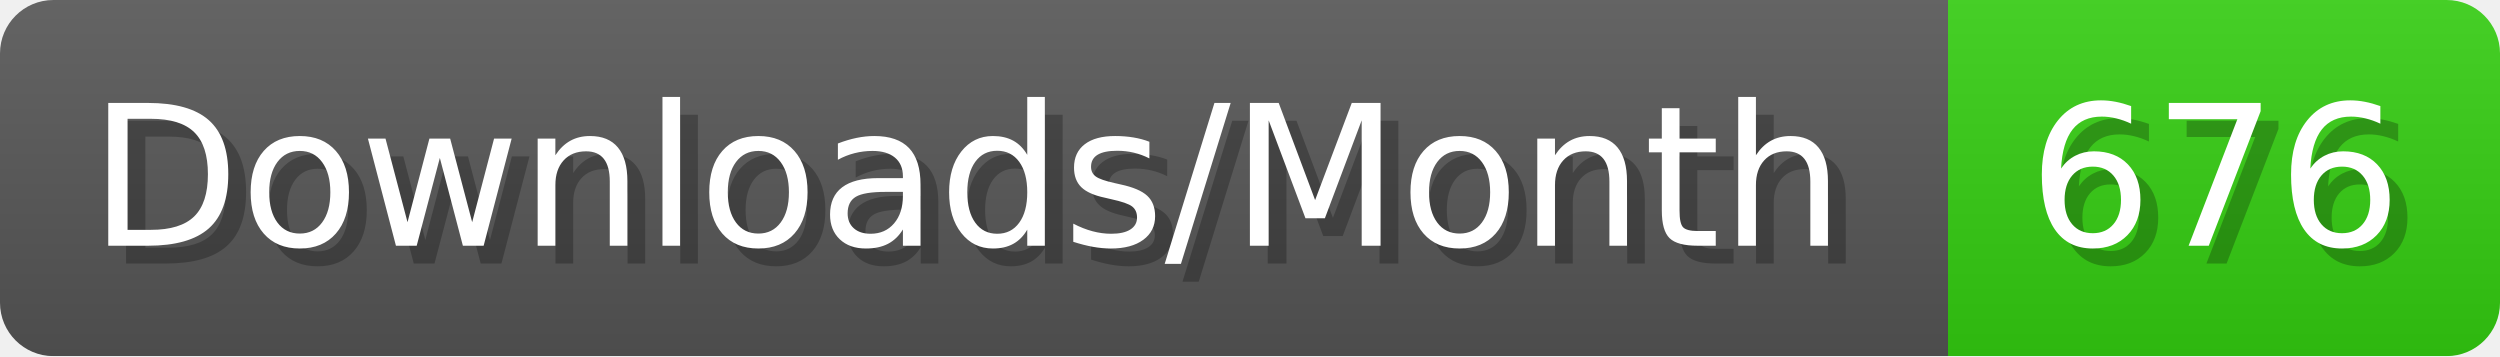
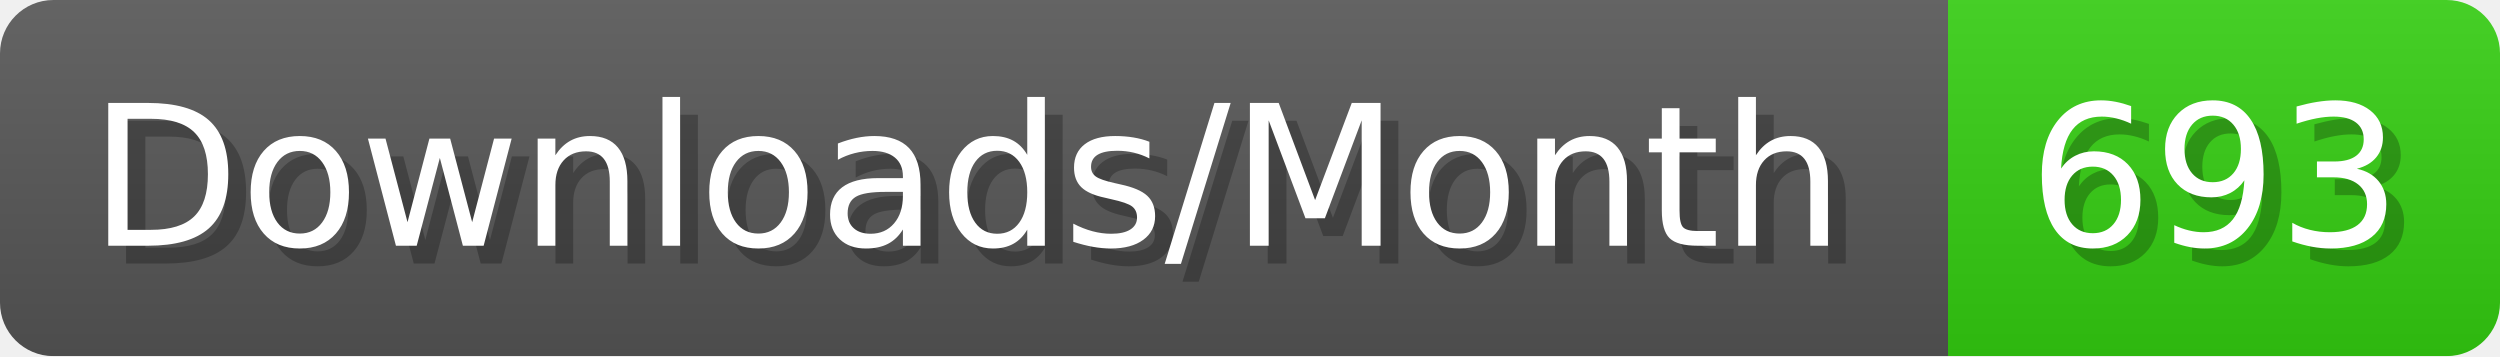
- <svg xmlns="http://www.w3.org/2000/svg" width="140.4" height="20" viewBox="0 0 1404 200" role="img" aria-label="Downloads/Month: 676">
+ <svg xmlns="http://www.w3.org/2000/svg" width="140.4" height="20" viewBox="0 0 1404 200" role="img" aria-label="Downloads/Month: 693">
  <linearGradient id="YlXUI" x2="0" y2="100%">
    <stop offset="0" stop-opacity=".1" stop-color="#EEE" />
    <stop offset="1" stop-opacity=".1" />
  </linearGradient>
  <mask id="JHhop">
    <rect width="1404" height="200" rx="30" fill="#FFF" />
  </mask>
  <g mask="url(#JHhop)">
    <rect width="1094" height="200" fill="#555" />
    <rect width="310" height="200" fill="#3C1" x="1094" />
    <rect width="1404" height="200" fill="url(#YlXUI)" />
  </g>
  <g aria-hidden="true" fill="#fff" text-anchor="start" font-family="Verdana,DejaVu Sans,sans-serif" font-size="110">
    <text x="60" y="148" textLength="994" fill="#000" opacity="0.25">Downloads/Month</text>
    <text x="50" y="138" textLength="994">Downloads/Month</text>
-     <text x="1149" y="148" textLength="210" fill="#000" opacity="0.25">676</text>
-     <text x="1139" y="138" textLength="210">676</text>
+     <text x="1149" y="148" textLength="210" fill="#000" opacity="0.25">693</text>
+     <text x="1139" y="138" textLength="210">693</text>
  </g>
</svg>
